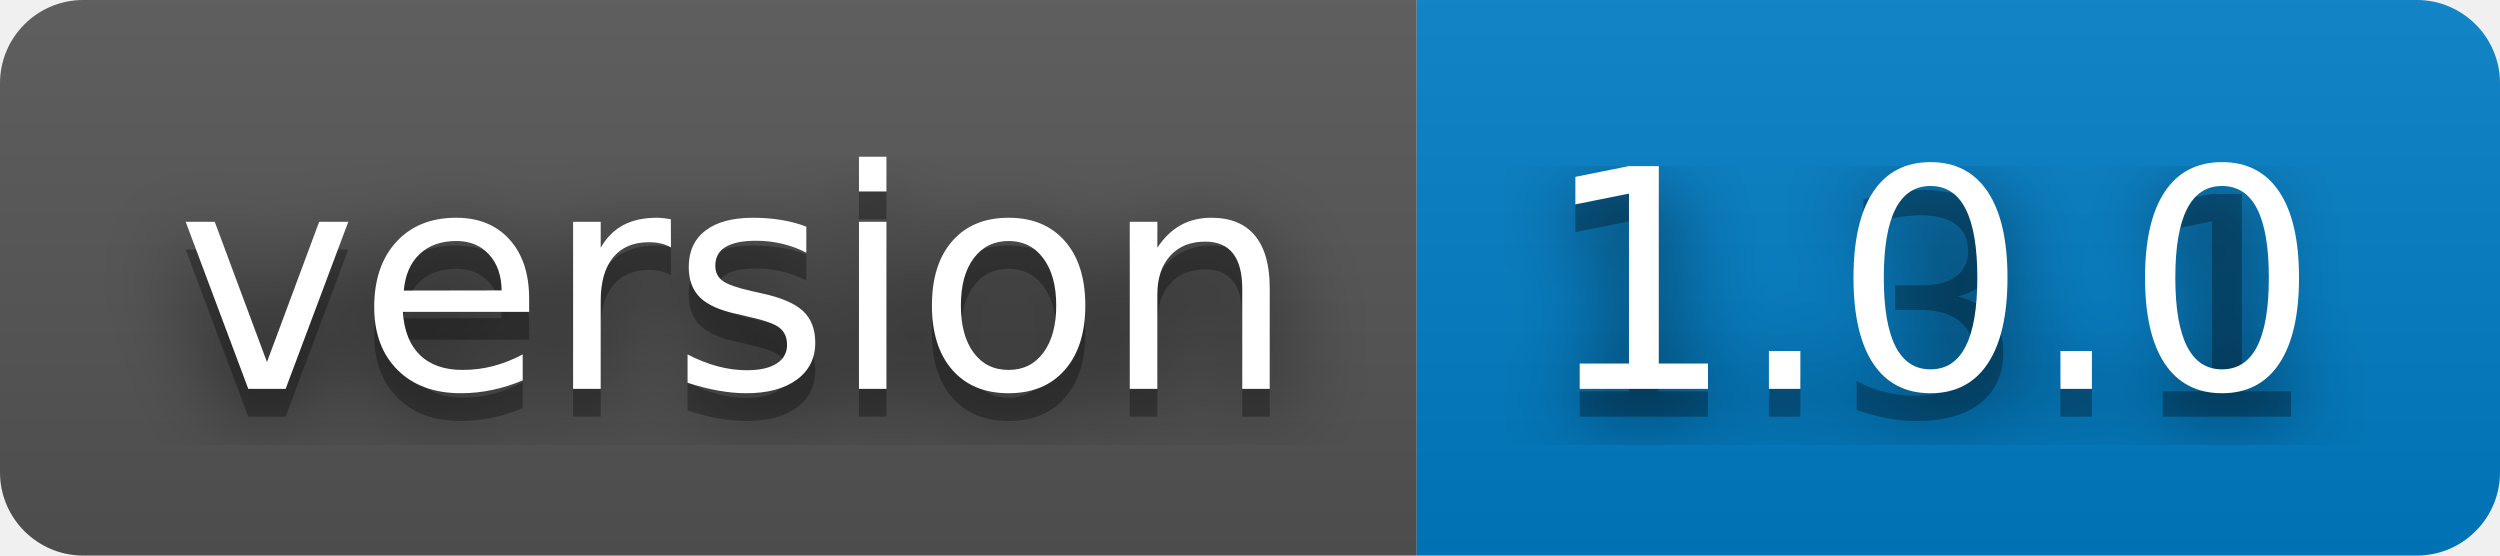
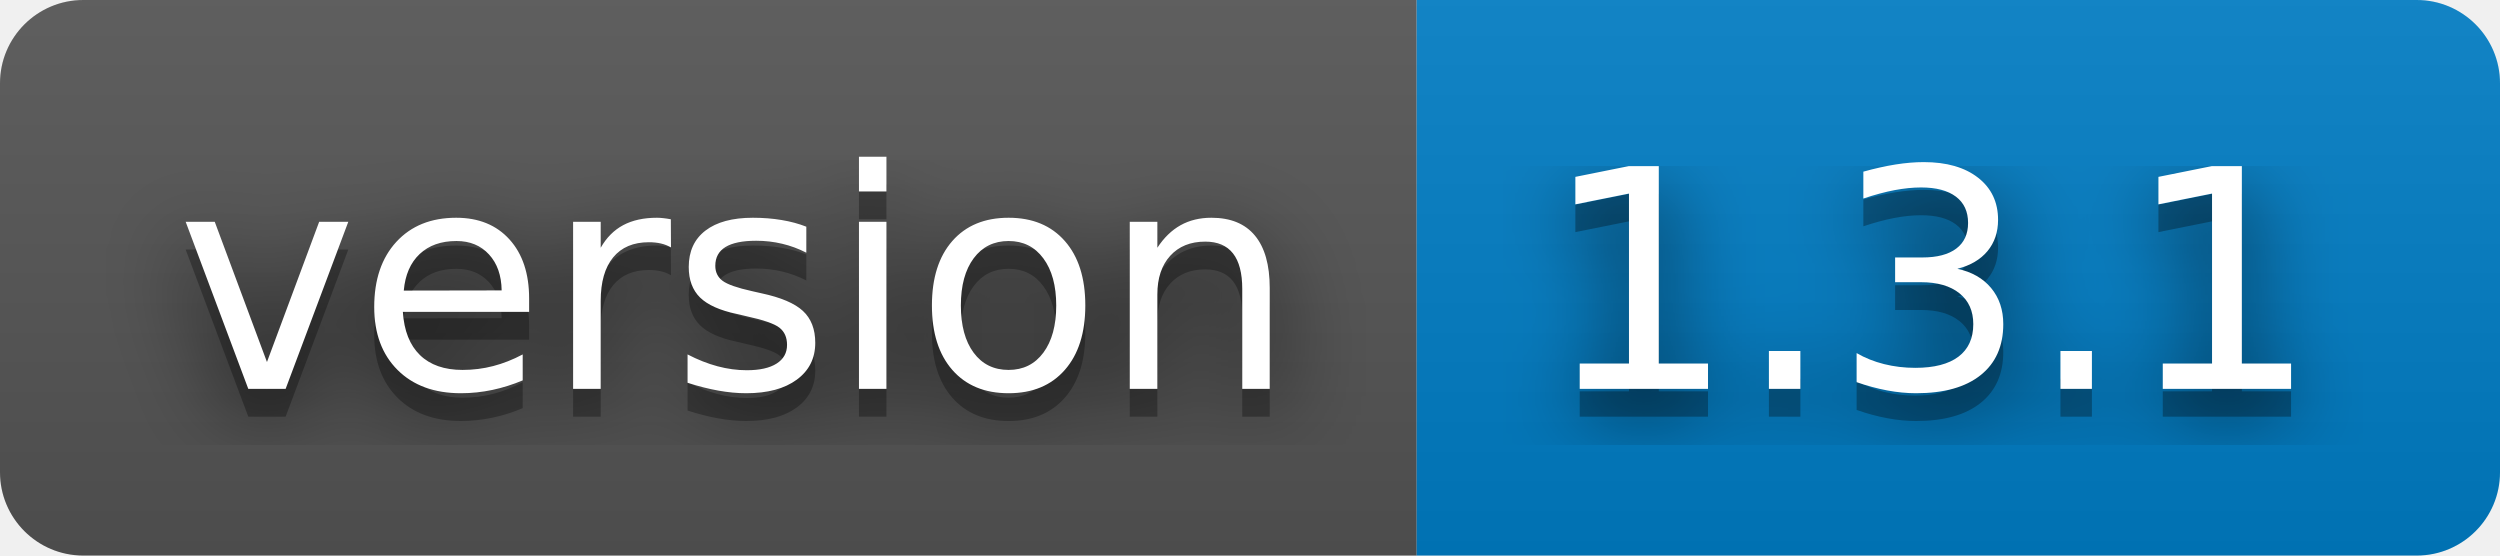
<svg xmlns="http://www.w3.org/2000/svg" width="90" height="20" role="img" aria-label="version: 1.3.1">
  <filter id="blur">
    <feGaussianBlur stdDeviation="16" />
  </filter>
  <linearGradient id="s" x2="0" y2="100%">
    <stop offset="0" stop-color="#bbb" stop-opacity=".1" />
    <stop offset="1" stop-opacity=".1" />
  </linearGradient>
  <clipPath id="r">
    <rect width="90" height="20" rx="3" />
  </clipPath>
  <g clip-path="url(#r)">
    <rect width="51" height="20" fill="#555" />
    <rect x="51" width="39" height="20" fill="#007ec6" />
    <rect width="90" height="20" fill="url(#s)" />
  </g>
  <g fill="#fff" text-anchor="middle" font-family="Verdana,Geneva,DejaVu Sans,sans-serif" text-rendering="geometricPrecision" font-size="110">
    <g transform="scale(.1)">
      <g aria-hidden="true" fill="#010101">
        <text x="265" y="150" fill-opacity=".8" filter="url(#blur)" textLength="410">version</text>
        <text x="265" y="150" fill-opacity=".3" textLength="410">version</text>
      </g>
      <text x="265" y="140" textLength="410">version</text>
    </g>
    <g transform="scale(.1)">
      <g aria-hidden="true" fill="#010101">
        <text x="695" y="150" fill-opacity=".8" filter="url(#blur)" textLength="290">1.3.1</text>
        <text x="695" y="150" fill-opacity=".3" textLength="290">1.3.1</text>
      </g>
-       <text x="695" y="140" textLength="290">1.0.0</text>
+       <text x="695" y="140" textLength="290">1.3.1</text>
    </g>
  </g>
</svg>
